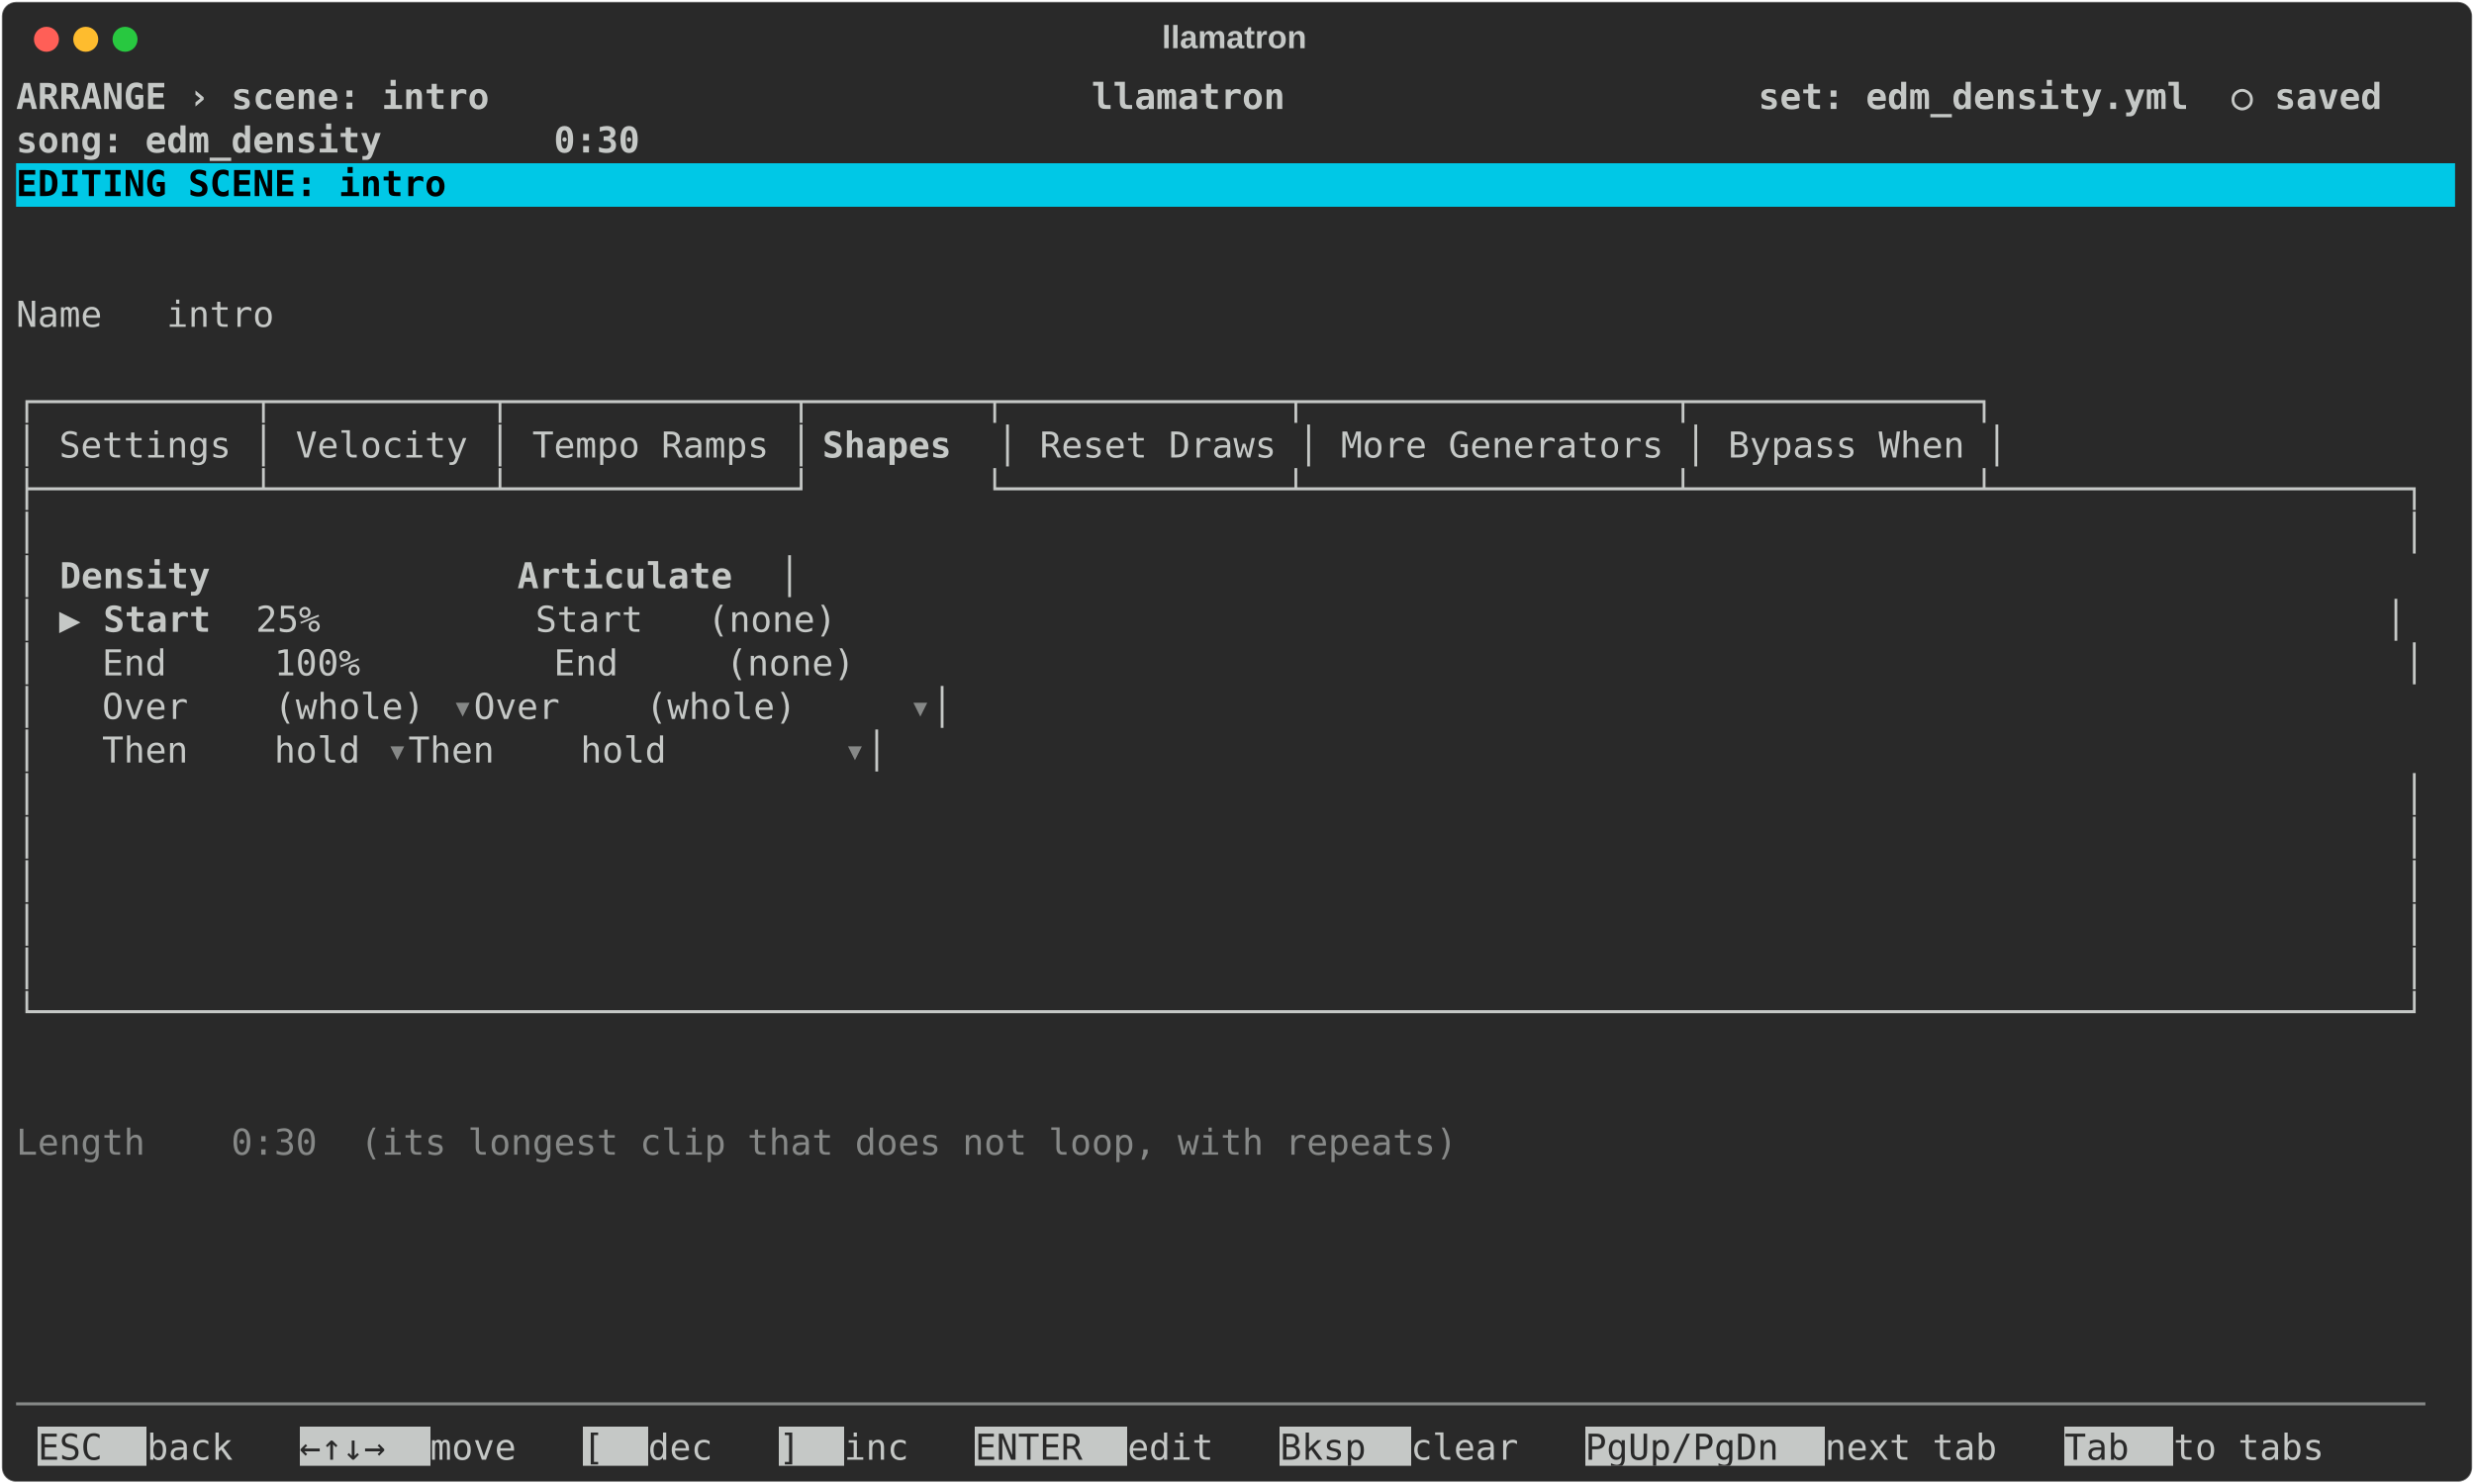
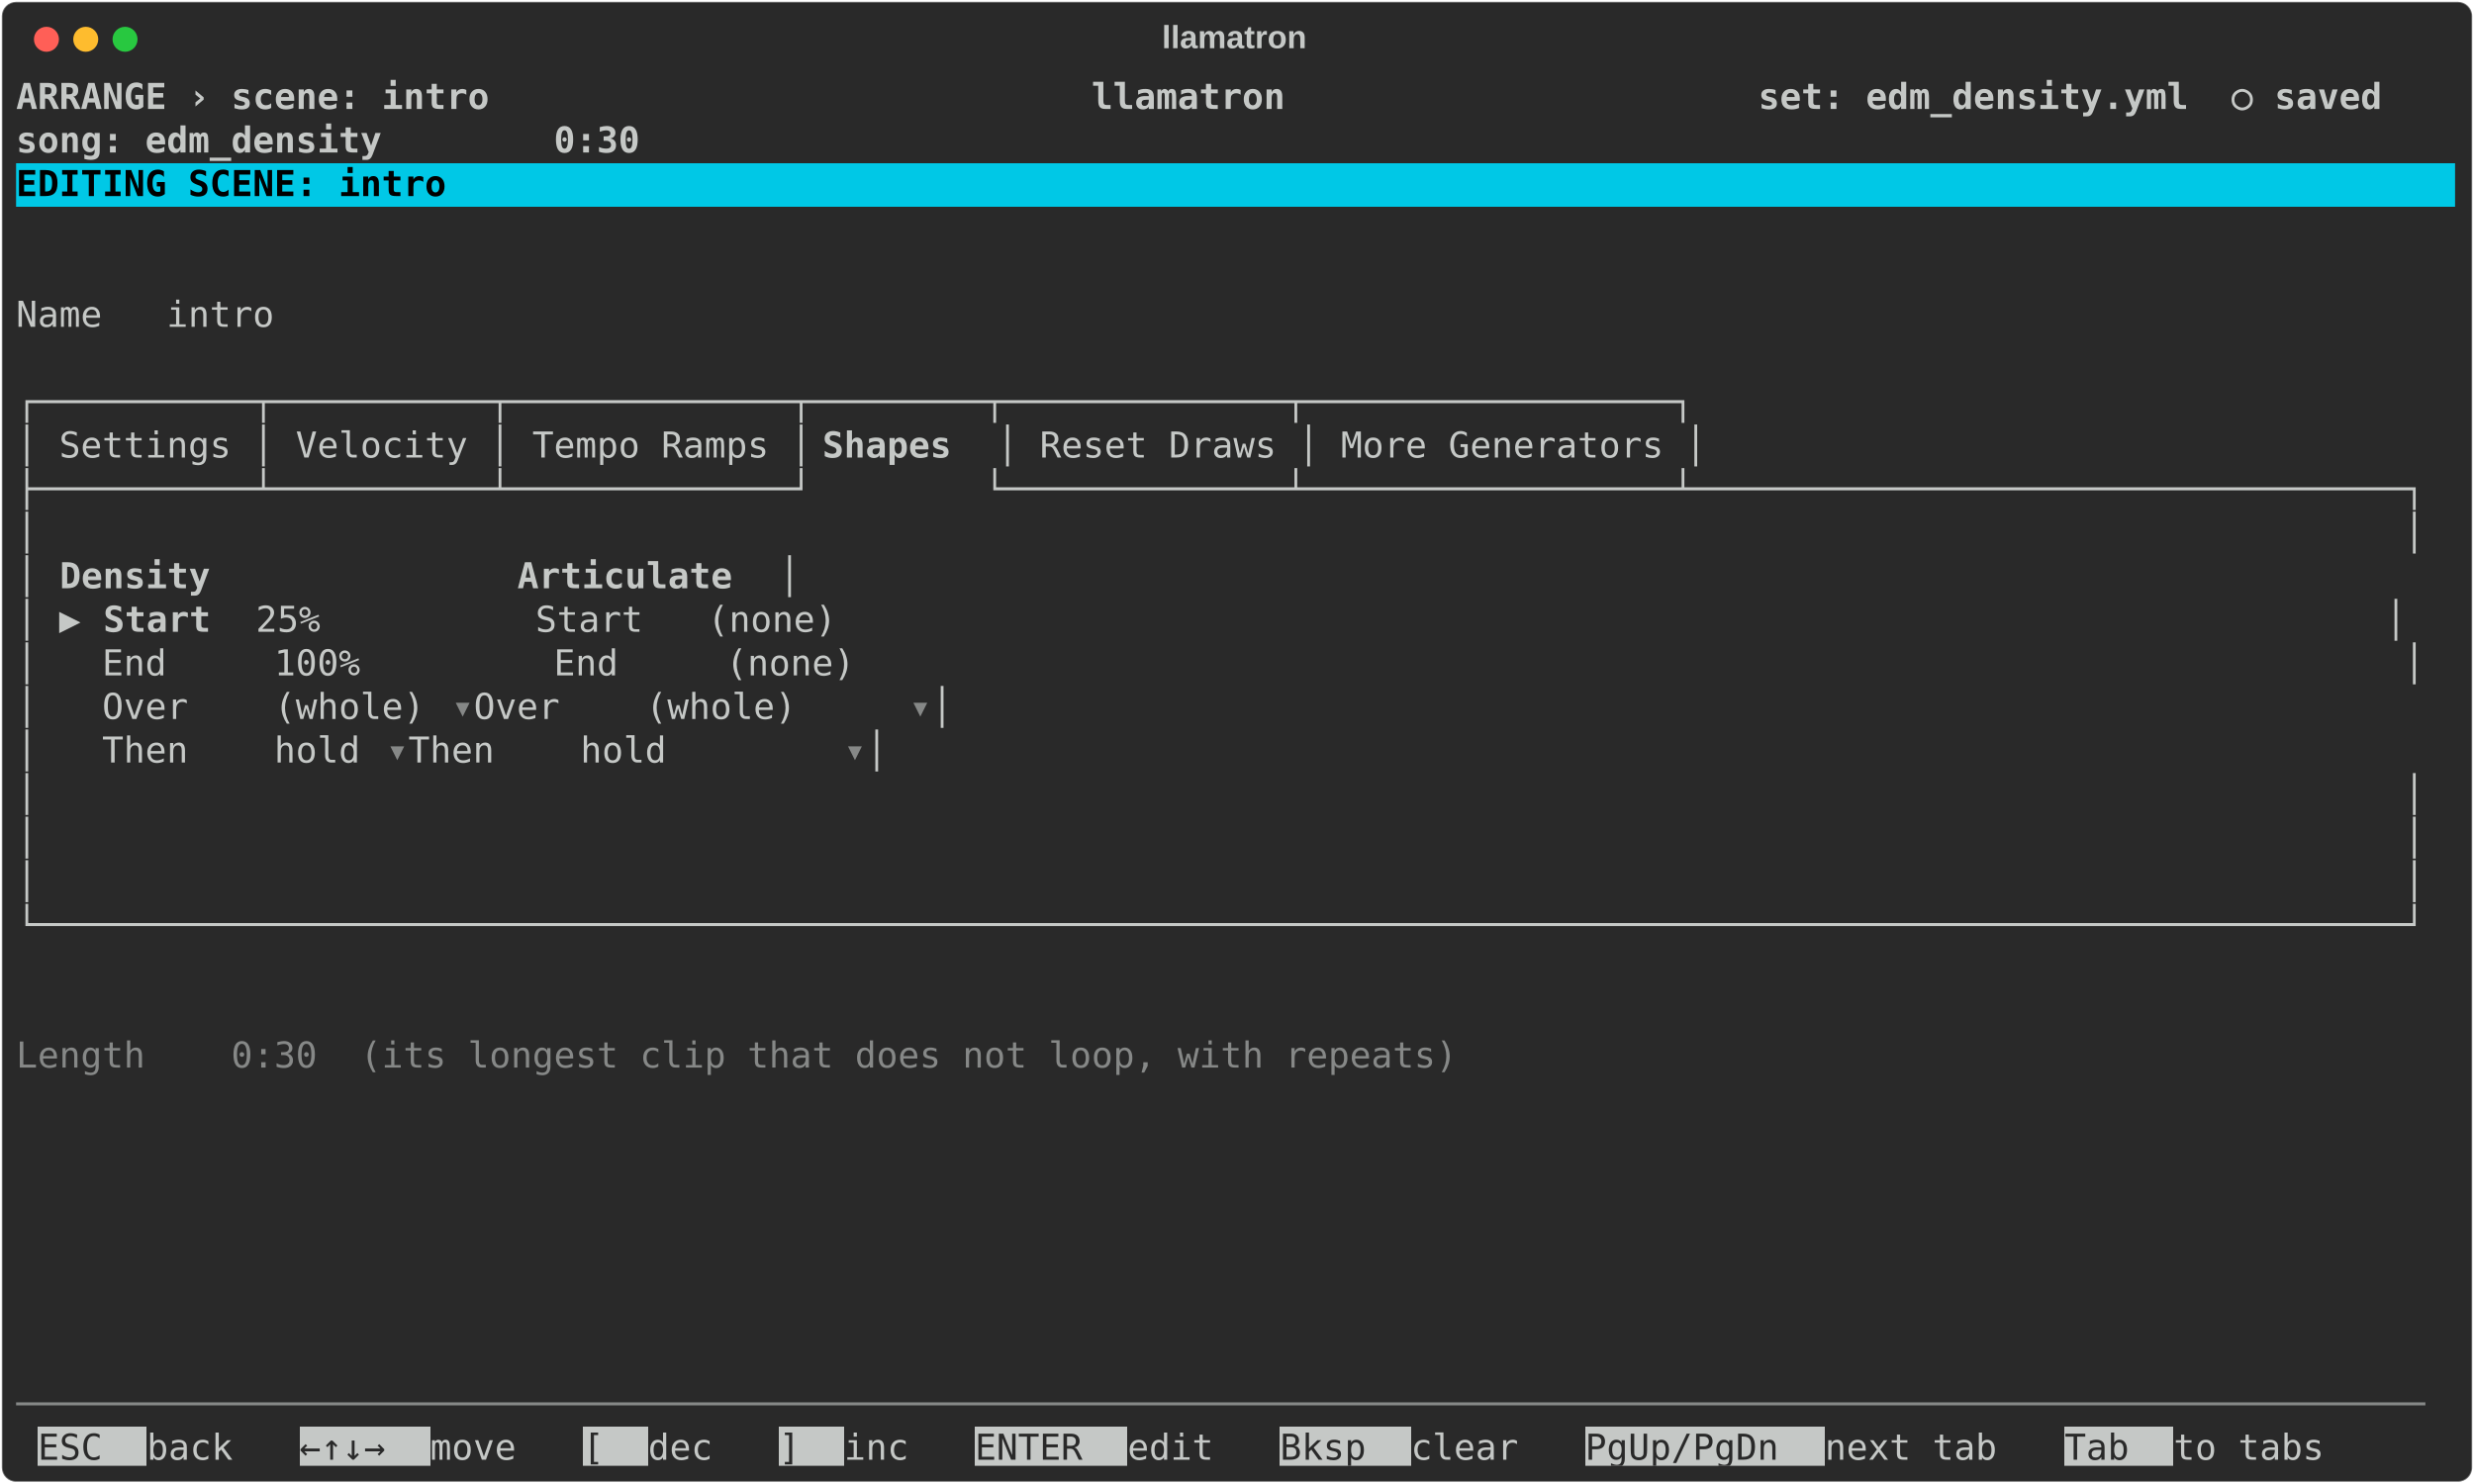
<svg xmlns="http://www.w3.org/2000/svg" class="rich-terminal" viewBox="0 0 1385 830.8">
  <style>

    @font-face {
        font-family: "Fira Code";
        src: local("FiraCode-Regular"),
                url("https://cdnjs.cloudflare.com/ajax/libs/firacode/6.2.0/woff2/FiraCode-Regular.woff2") format("woff2"),
                url("https://cdnjs.cloudflare.com/ajax/libs/firacode/6.2.0/woff/FiraCode-Regular.woff") format("woff");
        font-style: normal;
        font-weight: 400;
    }
    @font-face {
        font-family: "Fira Code";
        src: local("FiraCode-Bold"),
                url("https://cdnjs.cloudflare.com/ajax/libs/firacode/6.2.0/woff2/FiraCode-Bold.woff2") format("woff2"),
                url("https://cdnjs.cloudflare.com/ajax/libs/firacode/6.2.0/woff/FiraCode-Bold.woff") format("woff");
        font-style: bold;
        font-weight: 700;
    }

    .terminal-scene_density-matrix {
        font-family: Fira Code, monospace;
        font-size: 20px;
        line-height: 24.4px;
        font-variant-east-asian: full-width;
    }

    .terminal-scene_density-title {
        font-size: 18px;
        font-weight: bold;
        font-family: arial;
    }

    .terminal-scene_density-r1 { fill: #c5c8c6;font-weight: bold }
.terminal-scene_density-r2 { fill: #c5c8c6 }
.terminal-scene_density-r3 { fill: #000000;font-weight: bold }
.terminal-scene_density-r4 { fill: #868887 }
.terminal-scene_density-r5 { fill: #292929 }
    </style>
  <defs>
    <clipPath id="terminal-scene_density-clip-terminal">
      <rect x="0" y="0" width="1365.4" height="779.8" />
    </clipPath>
    <clipPath id="terminal-scene_density-line-0">
      <rect x="0" y="1.5" width="1366.4" height="24.65" />
    </clipPath>
    <clipPath id="terminal-scene_density-line-1">
      <rect x="0" y="25.9" width="1366.4" height="24.65" />
    </clipPath>
    <clipPath id="terminal-scene_density-line-2">
      <rect x="0" y="50.3" width="1366.4" height="24.65" />
    </clipPath>
    <clipPath id="terminal-scene_density-line-3">
      <rect x="0" y="74.7" width="1366.4" height="24.65" />
    </clipPath>
    <clipPath id="terminal-scene_density-line-4">
      <rect x="0" y="99.1" width="1366.4" height="24.65" />
    </clipPath>
    <clipPath id="terminal-scene_density-line-5">
      <rect x="0" y="123.5" width="1366.4" height="24.65" />
    </clipPath>
    <clipPath id="terminal-scene_density-line-6">
      <rect x="0" y="147.9" width="1366.4" height="24.65" />
    </clipPath>
    <clipPath id="terminal-scene_density-line-7">
      <rect x="0" y="172.3" width="1366.4" height="24.65" />
    </clipPath>
    <clipPath id="terminal-scene_density-line-8">
      <rect x="0" y="196.7" width="1366.4" height="24.65" />
    </clipPath>
    <clipPath id="terminal-scene_density-line-9">
      <rect x="0" y="221.1" width="1366.4" height="24.65" />
    </clipPath>
    <clipPath id="terminal-scene_density-line-10">
      <rect x="0" y="245.5" width="1366.4" height="24.65" />
    </clipPath>
    <clipPath id="terminal-scene_density-line-11">
      <rect x="0" y="269.9" width="1366.4" height="24.65" />
    </clipPath>
    <clipPath id="terminal-scene_density-line-12">
      <rect x="0" y="294.3" width="1366.4" height="24.65" />
    </clipPath>
    <clipPath id="terminal-scene_density-line-13">
      <rect x="0" y="318.7" width="1366.4" height="24.65" />
    </clipPath>
    <clipPath id="terminal-scene_density-line-14">
      <rect x="0" y="343.1" width="1366.4" height="24.65" />
    </clipPath>
    <clipPath id="terminal-scene_density-line-15">
      <rect x="0" y="367.5" width="1366.4" height="24.65" />
    </clipPath>
    <clipPath id="terminal-scene_density-line-16">
      <rect x="0" y="391.9" width="1366.4" height="24.65" />
    </clipPath>
    <clipPath id="terminal-scene_density-line-17">
      <rect x="0" y="416.3" width="1366.4" height="24.65" />
    </clipPath>
    <clipPath id="terminal-scene_density-line-18">
      <rect x="0" y="440.7" width="1366.4" height="24.65" />
    </clipPath>
    <clipPath id="terminal-scene_density-line-19">
      <rect x="0" y="465.1" width="1366.4" height="24.65" />
    </clipPath>
    <clipPath id="terminal-scene_density-line-20">
      <rect x="0" y="489.5" width="1366.4" height="24.65" />
    </clipPath>
    <clipPath id="terminal-scene_density-line-21">
      <rect x="0" y="513.9" width="1366.4" height="24.65" />
    </clipPath>
    <clipPath id="terminal-scene_density-line-22">
      <rect x="0" y="538.3" width="1366.4" height="24.65" />
    </clipPath>
    <clipPath id="terminal-scene_density-line-23">
      <rect x="0" y="562.7" width="1366.4" height="24.65" />
    </clipPath>
    <clipPath id="terminal-scene_density-line-24">
      <rect x="0" y="587.1" width="1366.4" height="24.65" />
    </clipPath>
    <clipPath id="terminal-scene_density-line-25">
      <rect x="0" y="611.5" width="1366.4" height="24.65" />
    </clipPath>
    <clipPath id="terminal-scene_density-line-26">
      <rect x="0" y="635.9" width="1366.4" height="24.65" />
    </clipPath>
    <clipPath id="terminal-scene_density-line-27">
      <rect x="0" y="660.3" width="1366.4" height="24.65" />
    </clipPath>
    <clipPath id="terminal-scene_density-line-28">
      <rect x="0" y="684.7" width="1366.4" height="24.65" />
    </clipPath>
    <clipPath id="terminal-scene_density-line-29">
      <rect x="0" y="709.1" width="1366.4" height="24.65" />
    </clipPath>
    <clipPath id="terminal-scene_density-line-30">
      <rect x="0" y="733.5" width="1366.4" height="24.65" />
    </clipPath>
  </defs>
  <rect fill="#292929" stroke="rgba(255,255,255,0.35)" stroke-width="1" x="1" y="1" width="1383" height="828.8" rx="8" />
  <text class="terminal-scene_density-title" fill="#c5c8c6" text-anchor="middle" x="691" y="27">llamatron</text>
  <g transform="translate(26,22)">
    <circle cx="0" cy="0" r="7" fill="#ff5f57" />
    <circle cx="22" cy="0" r="7" fill="#febc2e" />
    <circle cx="44" cy="0" r="7" fill="#28c840" />
  </g>
  <g transform="translate(9, 41)" clip-path="url(#terminal-scene_density-clip-terminal)">
    <rect fill="#00c8e6" x="0" y="50.3" width="1366.4" height="24.65" shape-rendering="crispEdges" />
    <rect fill="#c5c8c6" x="12.2" y="757.9" width="61" height="24.65" shape-rendering="crispEdges" />
    <rect fill="#c5c8c6" x="158.6" y="757.9" width="73.2" height="24.65" shape-rendering="crispEdges" />
    <rect fill="#c5c8c6" x="317.2" y="757.9" width="36.6" height="24.65" shape-rendering="crispEdges" />
    <rect fill="#c5c8c6" x="427" y="757.9" width="36.6" height="24.65" shape-rendering="crispEdges" />
    <rect fill="#c5c8c6" x="536.8" y="757.9" width="85.4" height="24.65" shape-rendering="crispEdges" />
    <rect fill="#c5c8c6" x="707.6" y="757.9" width="73.2" height="24.65" shape-rendering="crispEdges" />
    <rect fill="#c5c8c6" x="878.4" y="757.9" width="134.2" height="24.65" shape-rendering="crispEdges" />
    <rect fill="#c5c8c6" x="1146.8" y="757.9" width="61" height="24.65" shape-rendering="crispEdges" />
    <g class="terminal-scene_density-matrix">
      <text class="terminal-scene_density-r1" x="0" y="20" textLength="1366.4" clip-path="url(#terminal-scene_density-line-0)"> ARRANGE › scene: intro                            llamatron                      set: edm_density.yml  ○ saved </text>
      <text class="terminal-scene_density-r2" x="1366.4" y="20" textLength="12.2" clip-path="url(#terminal-scene_density-line-0)">
</text>
      <text class="terminal-scene_density-r1" x="0" y="44.4" textLength="1366.4" clip-path="url(#terminal-scene_density-line-1)">                                                                                  song: edm_density        0:30 </text>
      <text class="terminal-scene_density-r2" x="1366.4" y="44.4" textLength="12.2" clip-path="url(#terminal-scene_density-line-1)">
</text>
      <text class="terminal-scene_density-r3" x="0" y="68.8" textLength="1366.4" clip-path="url(#terminal-scene_density-line-2)"> EDITING SCENE: intro                                                                                           </text>
      <text class="terminal-scene_density-r2" x="1366.4" y="68.8" textLength="12.2" clip-path="url(#terminal-scene_density-line-2)">
</text>
      <text class="terminal-scene_density-r2" x="1366.4" y="93.2" textLength="12.2" clip-path="url(#terminal-scene_density-line-3)">
</text>
      <text class="terminal-scene_density-r2" x="1366.4" y="117.6" textLength="12.2" clip-path="url(#terminal-scene_density-line-4)">
</text>
      <text class="terminal-scene_density-r2" x="0" y="142" textLength="183" clip-path="url(#terminal-scene_density-line-5)">  Name   intro </text>
      <text class="terminal-scene_density-r2" x="1366.4" y="142" textLength="12.2" clip-path="url(#terminal-scene_density-line-5)">
</text>
      <text class="terminal-scene_density-r2" x="1366.4" y="166.4" textLength="12.2" clip-path="url(#terminal-scene_density-line-6)">
</text>
-       <text class="terminal-scene_density-r2" x="0" y="190.8" textLength="1122.4" clip-path="url(#terminal-scene_density-line-7)">┌──────────┬──────────┬─────────────┬────────┬─────────────┬─────────────────┬─────────────┐</text>
+       <text class="terminal-scene_density-r2" x="0" y="190.8" textLength="951.6" clip-path="url(#terminal-scene_density-line-7)">┌──────────┬──────────┬─────────────┬────────┬─────────────┬─────────────────┐</text>
      <text class="terminal-scene_density-r2" x="1366.4" y="190.8" textLength="12.2" clip-path="url(#terminal-scene_density-line-7)">
</text>
      <text class="terminal-scene_density-r2" x="0" y="215.2" textLength="451.4" clip-path="url(#terminal-scene_density-line-8)">│ Settings │ Velocity │ Tempo Ramps │</text>
      <text class="terminal-scene_density-r1" x="451.4" y="215.2" textLength="97.6" clip-path="url(#terminal-scene_density-line-8)"> Shapes </text>
-       <text class="terminal-scene_density-r2" x="549" y="215.2" textLength="573.4" clip-path="url(#terminal-scene_density-line-8)">│ Reset Draws │ More Generators │ Bypass When │</text>
+       <text class="terminal-scene_density-r2" x="549" y="215.2" textLength="402.6" clip-path="url(#terminal-scene_density-line-8)">│ Reset Draws │ More Generators │</text>
      <text class="terminal-scene_density-r2" x="1366.4" y="215.2" textLength="12.2" clip-path="url(#terminal-scene_density-line-8)">
</text>
-       <text class="terminal-scene_density-r2" x="0" y="239.6" textLength="1366.4" clip-path="url(#terminal-scene_density-line-9)">├──────────┴──────────┴─────────────┘        └─────────────┴─────────────────┴─────────────┴───────────────────┐</text>
+       <text class="terminal-scene_density-r2" x="0" y="239.6" textLength="1366.4" clip-path="url(#terminal-scene_density-line-9)">├──────────┴──────────┴─────────────┘        └─────────────┴─────────────────┴─────────────────────────────────┐</text>
      <text class="terminal-scene_density-r2" x="1366.4" y="239.6" textLength="12.2" clip-path="url(#terminal-scene_density-line-9)">
</text>
      <text class="terminal-scene_density-r2" x="0" y="264" textLength="1366.4" clip-path="url(#terminal-scene_density-line-10)">│                                                                                                              │</text>
      <text class="terminal-scene_density-r2" x="1366.4" y="264" textLength="12.2" clip-path="url(#terminal-scene_density-line-10)">
</text>
      <text class="terminal-scene_density-r2" x="0" y="288.4" textLength="24.4" clip-path="url(#terminal-scene_density-line-11)">│ </text>
      <text class="terminal-scene_density-r1" x="24.4" y="288.4" textLength="109.8" clip-path="url(#terminal-scene_density-line-11)">  Density</text>
      <text class="terminal-scene_density-r1" x="280.6" y="288.4" textLength="146.4" clip-path="url(#terminal-scene_density-line-11)">  Articulate</text>
      <text class="terminal-scene_density-r2" x="427" y="288.4" textLength="939.4" clip-path="url(#terminal-scene_density-line-11)">                                                                            │</text>
      <text class="terminal-scene_density-r2" x="1366.4" y="288.4" textLength="12.2" clip-path="url(#terminal-scene_density-line-11)">
</text>
      <text class="terminal-scene_density-r2" x="0" y="312.8" textLength="48.8" clip-path="url(#terminal-scene_density-line-12)">│ ▶ </text>
      <text class="terminal-scene_density-r1" x="48.8" y="312.8" textLength="85.4" clip-path="url(#terminal-scene_density-line-12)">Start  </text>
      <text class="terminal-scene_density-r2" x="134.2" y="312.8" textLength="1232.2" clip-path="url(#terminal-scene_density-line-12)"> 25%          Start   (none)                                                                        │</text>
      <text class="terminal-scene_density-r2" x="1366.4" y="312.8" textLength="12.2" clip-path="url(#terminal-scene_density-line-12)">
</text>
      <text class="terminal-scene_density-r2" x="0" y="337.2" textLength="1366.4" clip-path="url(#terminal-scene_density-line-13)">│   End     100%         End     (none)                                                                        │</text>
      <text class="terminal-scene_density-r2" x="1366.4" y="337.2" textLength="12.2" clip-path="url(#terminal-scene_density-line-13)">
</text>
      <text class="terminal-scene_density-r2" x="0" y="361.6" textLength="244" clip-path="url(#terminal-scene_density-line-14)">│   Over    (whole) </text>
      <text class="terminal-scene_density-r4" x="244" y="361.6" textLength="12.2" clip-path="url(#terminal-scene_density-line-14)">▾</text>
      <text class="terminal-scene_density-r2" x="256.2" y="361.6" textLength="244" clip-path="url(#terminal-scene_density-line-14)">    Over    (whole) </text>
      <text class="terminal-scene_density-r4" x="500.2" y="361.6" textLength="12.2" clip-path="url(#terminal-scene_density-line-14)">▾</text>
      <text class="terminal-scene_density-r2" x="512.4" y="361.6" textLength="854" clip-path="url(#terminal-scene_density-line-14)">                                                                     │</text>
      <text class="terminal-scene_density-r2" x="1366.4" y="361.6" textLength="12.2" clip-path="url(#terminal-scene_density-line-14)">
</text>
      <text class="terminal-scene_density-r2" x="0" y="386" textLength="207.4" clip-path="url(#terminal-scene_density-line-15)">│   Then    hold </text>
      <text class="terminal-scene_density-r4" x="207.4" y="386" textLength="12.2" clip-path="url(#terminal-scene_density-line-15)">▾</text>
      <text class="terminal-scene_density-r2" x="219.6" y="386" textLength="244" clip-path="url(#terminal-scene_density-line-15)">       Then    hold </text>
      <text class="terminal-scene_density-r4" x="463.6" y="386" textLength="12.2" clip-path="url(#terminal-scene_density-line-15)">▾</text>
      <text class="terminal-scene_density-r2" x="475.8" y="386" textLength="890.6" clip-path="url(#terminal-scene_density-line-15)">                                                                        │</text>
      <text class="terminal-scene_density-r2" x="1366.4" y="386" textLength="12.2" clip-path="url(#terminal-scene_density-line-15)">
</text>
      <text class="terminal-scene_density-r2" x="0" y="410.4" textLength="1366.4" clip-path="url(#terminal-scene_density-line-16)">│                                                                                                              │</text>
      <text class="terminal-scene_density-r2" x="1366.4" y="410.4" textLength="12.2" clip-path="url(#terminal-scene_density-line-16)">
</text>
      <text class="terminal-scene_density-r2" x="0" y="434.8" textLength="1366.4" clip-path="url(#terminal-scene_density-line-17)">│                                                                                                              │</text>
      <text class="terminal-scene_density-r2" x="1366.4" y="434.8" textLength="12.2" clip-path="url(#terminal-scene_density-line-17)">
</text>
      <text class="terminal-scene_density-r2" x="0" y="459.2" textLength="1366.4" clip-path="url(#terminal-scene_density-line-18)">│                                                                                                              │</text>
      <text class="terminal-scene_density-r2" x="1366.4" y="459.2" textLength="12.2" clip-path="url(#terminal-scene_density-line-18)">
</text>
-       <text class="terminal-scene_density-r2" x="0" y="483.6" textLength="1366.4" clip-path="url(#terminal-scene_density-line-19)">│                                                                                                              │</text>
+       <text class="terminal-scene_density-r2" x="0" y="483.6" textLength="1366.4" clip-path="url(#terminal-scene_density-line-19)">└──────────────────────────────────────────────────────────────────────────────────────────────────────────────┘</text>
      <text class="terminal-scene_density-r2" x="1366.4" y="483.6" textLength="12.2" clip-path="url(#terminal-scene_density-line-19)">
</text>
-       <text class="terminal-scene_density-r2" x="0" y="508" textLength="1366.4" clip-path="url(#terminal-scene_density-line-20)">│                                                                                                              │</text>
      <text class="terminal-scene_density-r2" x="1366.4" y="508" textLength="12.2" clip-path="url(#terminal-scene_density-line-20)">
</text>
-       <text class="terminal-scene_density-r2" x="0" y="532.4" textLength="1366.4" clip-path="url(#terminal-scene_density-line-21)">└──────────────────────────────────────────────────────────────────────────────────────────────────────────────┘</text>
      <text class="terminal-scene_density-r2" x="1366.4" y="532.4" textLength="12.2" clip-path="url(#terminal-scene_density-line-21)">
</text>
+       <text class="terminal-scene_density-r4" x="0" y="556.8" textLength="841.8" clip-path="url(#terminal-scene_density-line-22)">  Length    0:30  (its longest clip that does not loop, with repeats)</text>
      <text class="terminal-scene_density-r2" x="1366.4" y="556.8" textLength="12.2" clip-path="url(#terminal-scene_density-line-22)">
</text>
      <text class="terminal-scene_density-r2" x="1366.4" y="581.2" textLength="12.2" clip-path="url(#terminal-scene_density-line-23)">
</text>
-       <text class="terminal-scene_density-r4" x="0" y="605.6" textLength="841.8" clip-path="url(#terminal-scene_density-line-24)">  Length    0:30  (its longest clip that does not loop, with repeats)</text>
      <text class="terminal-scene_density-r2" x="1366.4" y="605.6" textLength="12.2" clip-path="url(#terminal-scene_density-line-24)">
</text>
      <text class="terminal-scene_density-r2" x="1366.4" y="630" textLength="12.2" clip-path="url(#terminal-scene_density-line-25)">
</text>
      <text class="terminal-scene_density-r2" x="1366.4" y="654.4" textLength="12.2" clip-path="url(#terminal-scene_density-line-26)">
</text>
      <text class="terminal-scene_density-r2" x="1366.4" y="678.8" textLength="12.2" clip-path="url(#terminal-scene_density-line-27)">
</text>
      <text class="terminal-scene_density-r2" x="1366.4" y="703.2" textLength="12.2" clip-path="url(#terminal-scene_density-line-28)">
</text>
      <text class="terminal-scene_density-r2" x="1366.4" y="727.6" textLength="12.2" clip-path="url(#terminal-scene_density-line-29)">
</text>
      <text class="terminal-scene_density-r4" x="0" y="752" textLength="1366.4" clip-path="url(#terminal-scene_density-line-30)">────────────────────────────────────────────────────────────────────────────────────────────────────────────────</text>
      <text class="terminal-scene_density-r2" x="1366.4" y="752" textLength="12.2" clip-path="url(#terminal-scene_density-line-30)">
</text>
      <text class="terminal-scene_density-r5" x="12.2" y="776.4" textLength="61" clip-path="url(#terminal-scene_density-line-31)"> ESC </text>
      <text class="terminal-scene_density-r2" x="73.2" y="776.4" textLength="85.4" clip-path="url(#terminal-scene_density-line-31)"> back  </text>
      <text class="terminal-scene_density-r5" x="158.6" y="776.4" textLength="73.2" clip-path="url(#terminal-scene_density-line-31)"> ←↑↓→ </text>
      <text class="terminal-scene_density-r2" x="231.8" y="776.4" textLength="85.4" clip-path="url(#terminal-scene_density-line-31)"> move  </text>
      <text class="terminal-scene_density-r5" x="317.2" y="776.4" textLength="36.6" clip-path="url(#terminal-scene_density-line-31)"> [ </text>
      <text class="terminal-scene_density-r2" x="353.8" y="776.4" textLength="73.2" clip-path="url(#terminal-scene_density-line-31)"> dec  </text>
      <text class="terminal-scene_density-r5" x="427" y="776.4" textLength="36.6" clip-path="url(#terminal-scene_density-line-31)"> ] </text>
      <text class="terminal-scene_density-r2" x="463.6" y="776.4" textLength="73.2" clip-path="url(#terminal-scene_density-line-31)"> inc  </text>
      <text class="terminal-scene_density-r5" x="536.8" y="776.4" textLength="85.4" clip-path="url(#terminal-scene_density-line-31)"> ENTER </text>
      <text class="terminal-scene_density-r2" x="622.2" y="776.4" textLength="85.4" clip-path="url(#terminal-scene_density-line-31)"> edit  </text>
      <text class="terminal-scene_density-r5" x="707.6" y="776.4" textLength="73.2" clip-path="url(#terminal-scene_density-line-31)"> Bksp </text>
      <text class="terminal-scene_density-r2" x="780.8" y="776.4" textLength="97.6" clip-path="url(#terminal-scene_density-line-31)"> clear  </text>
      <text class="terminal-scene_density-r5" x="878.4" y="776.4" textLength="134.2" clip-path="url(#terminal-scene_density-line-31)"> PgUp/PgDn </text>
      <text class="terminal-scene_density-r2" x="1012.6" y="776.4" textLength="134.2" clip-path="url(#terminal-scene_density-line-31)"> next tab  </text>
      <text class="terminal-scene_density-r5" x="1146.8" y="776.4" textLength="61" clip-path="url(#terminal-scene_density-line-31)"> Tab </text>
      <text class="terminal-scene_density-r2" x="1207.8" y="776.4" textLength="122" clip-path="url(#terminal-scene_density-line-31)"> to tabs  </text>
    </g>
  </g>
</svg>
